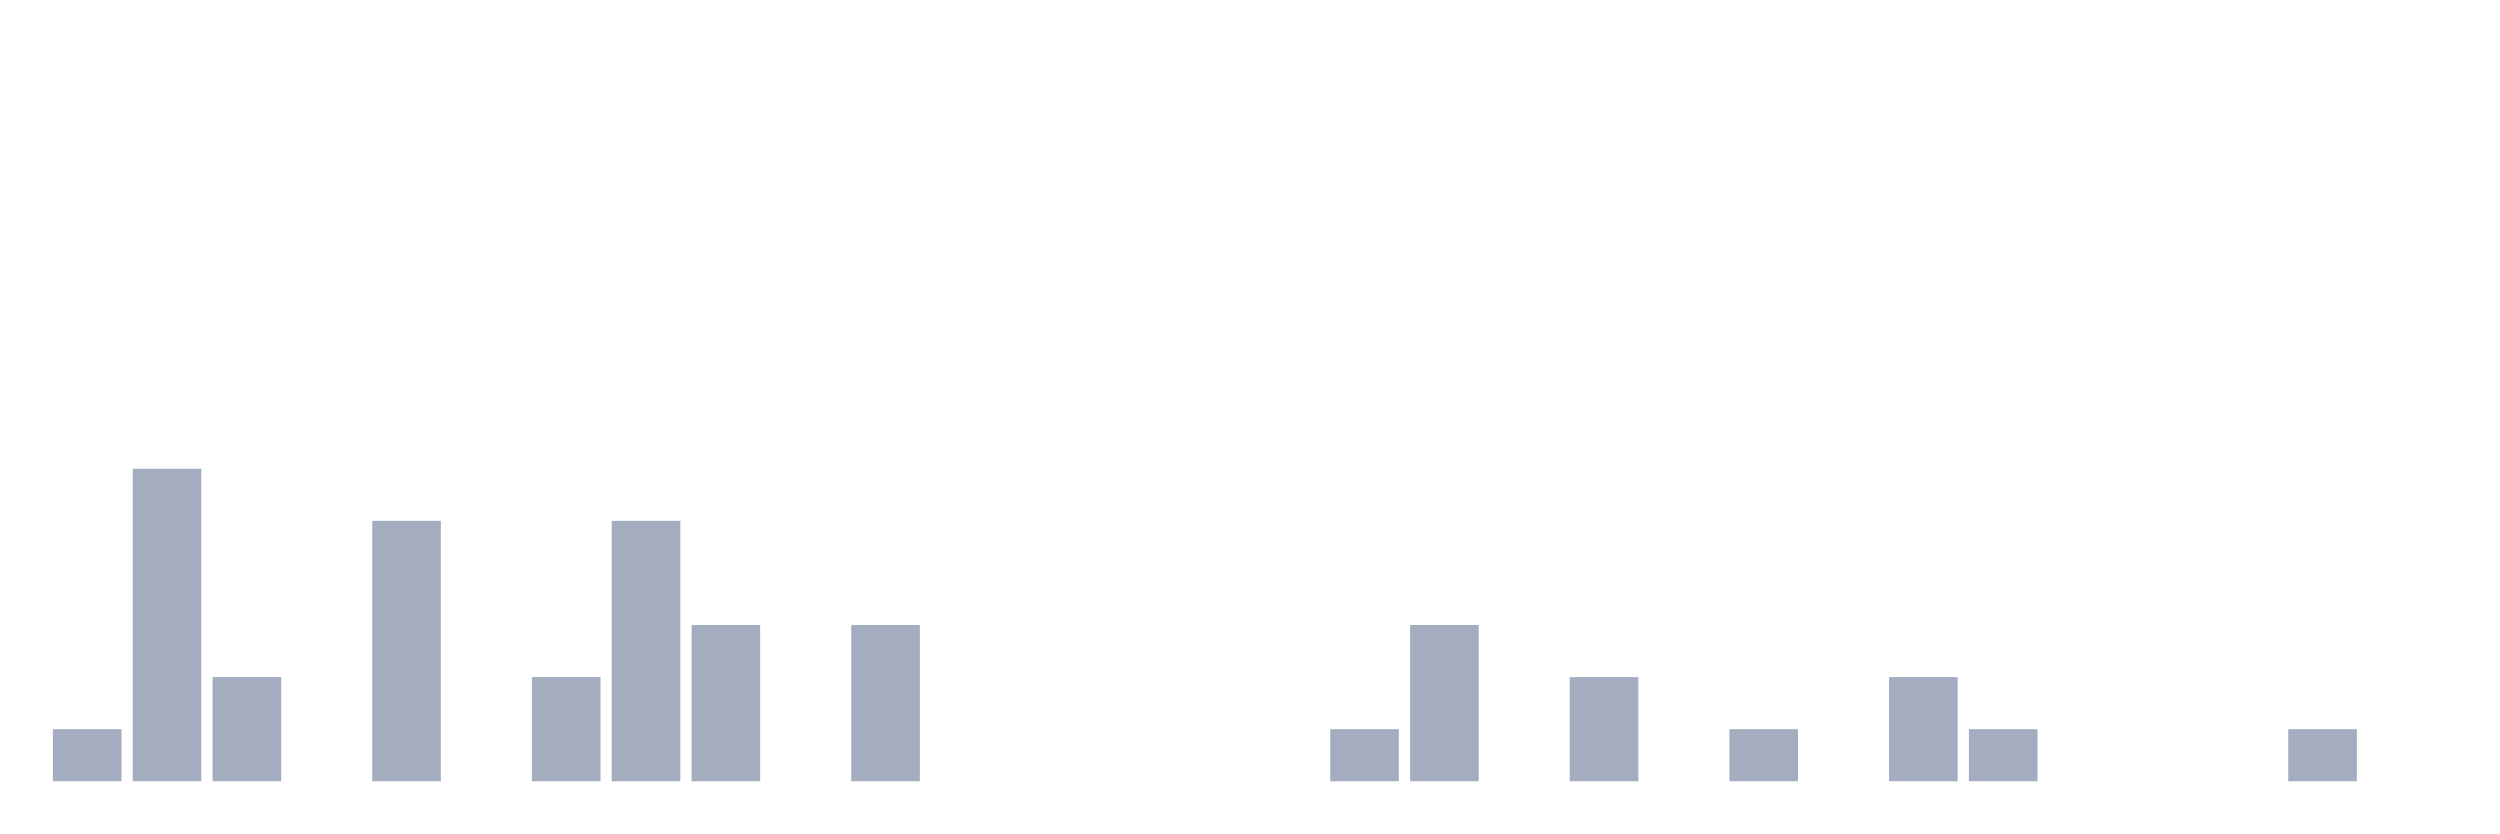
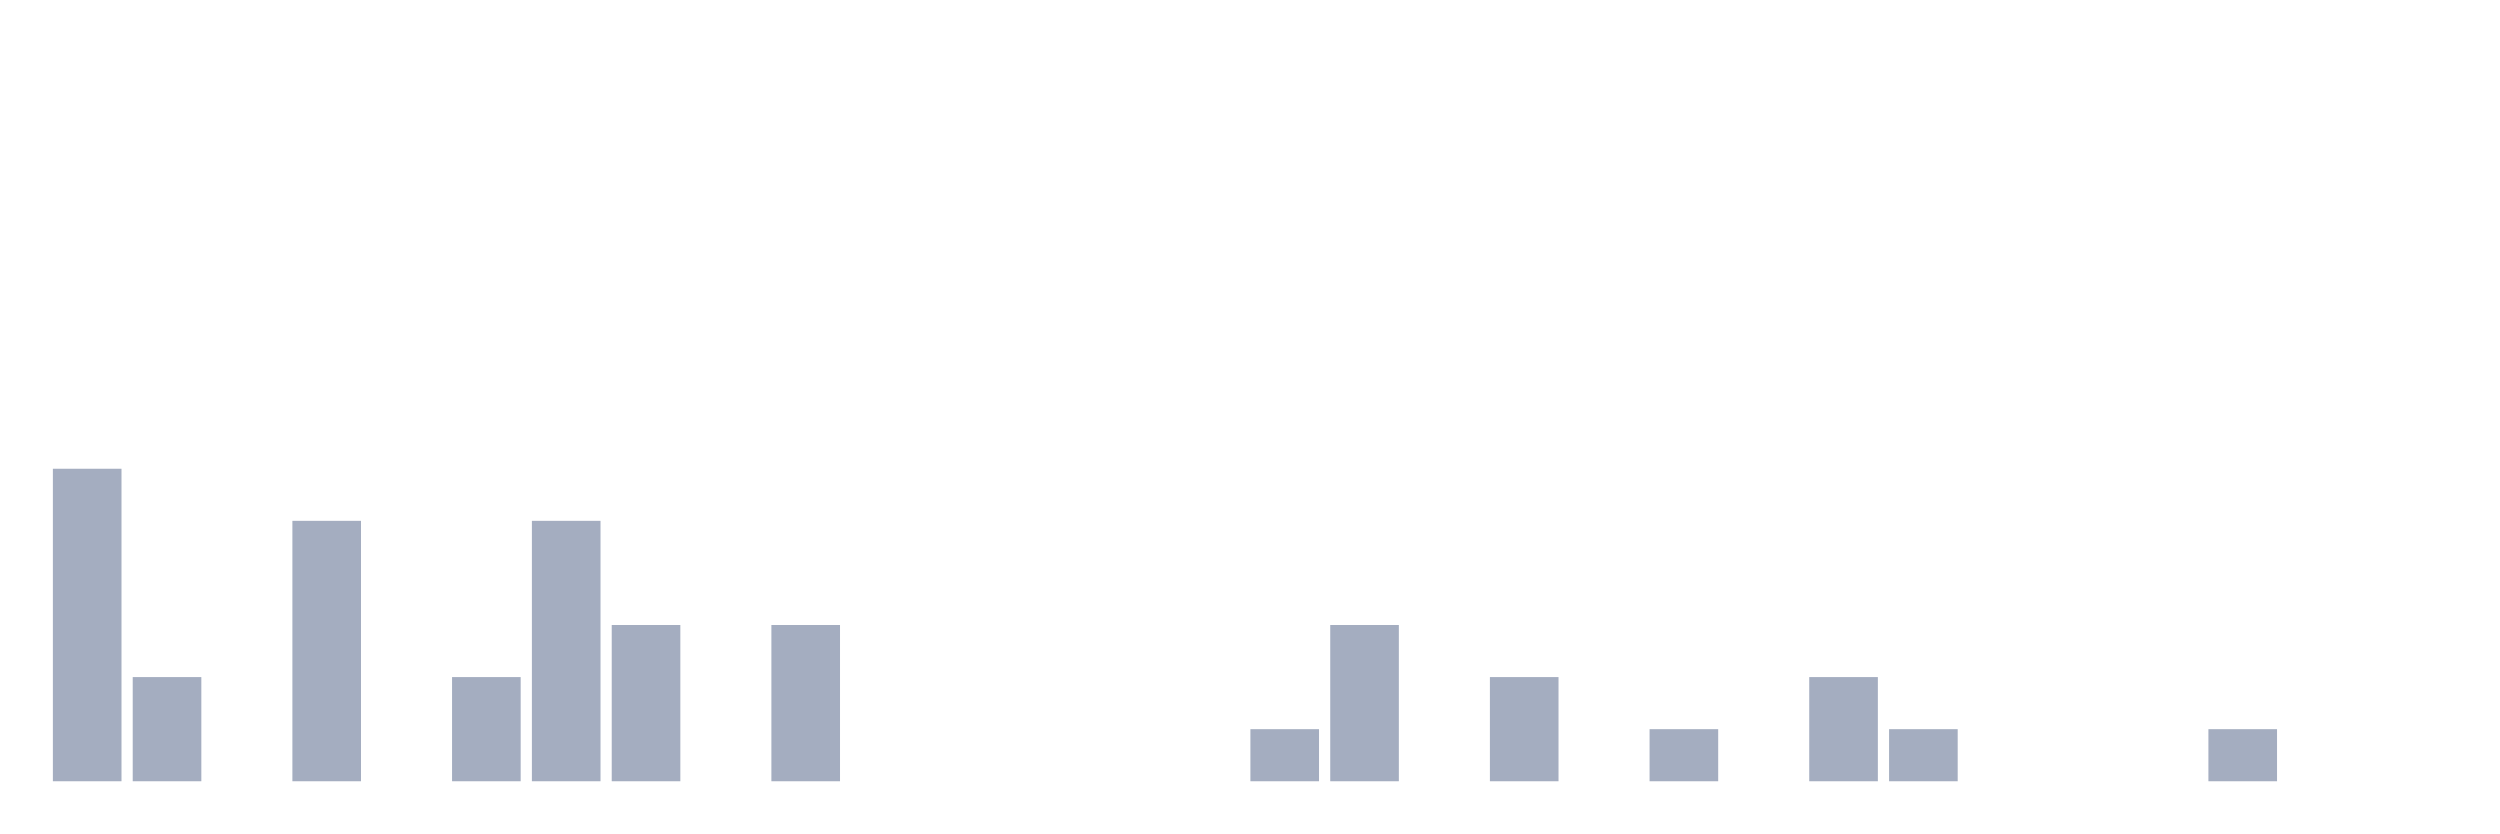
<svg xmlns="http://www.w3.org/2000/svg" viewBox="0 0 480 160">
  <g transform="translate(10,10)">
-     <rect class="bar" x="0.153" width="13.175" y="130" height="10" fill="rgb(164,173,192)" />
-     <rect class="bar" x="15.482" width="13.175" y="80" height="60" fill="rgb(164,173,192)" />
-     <rect class="bar" x="30.81" width="13.175" y="120" height="20" fill="rgb(164,173,192)" />
-     <rect class="bar" x="46.138" width="13.175" y="140" height="0" fill="rgb(164,173,192)" />
-     <rect class="bar" x="61.466" width="13.175" y="90" height="50" fill="rgb(164,173,192)" />
-     <rect class="bar" x="76.794" width="13.175" y="140" height="0" fill="rgb(164,173,192)" />
-     <rect class="bar" x="92.123" width="13.175" y="120" height="20" fill="rgb(164,173,192)" />
-     <rect class="bar" x="107.451" width="13.175" y="90" height="50" fill="rgb(164,173,192)" />
-     <rect class="bar" x="122.779" width="13.175" y="110" height="30" fill="rgb(164,173,192)" />
-     <rect class="bar" x="138.107" width="13.175" y="140" height="0" fill="rgb(164,173,192)" />
-     <rect class="bar" x="153.436" width="13.175" y="110" height="30" fill="rgb(164,173,192)" />
+     <rect class="bar" x="0.153" width="13.175" y="80" height="60" fill="rgb(164,173,192)" />
+     <rect class="bar" x="15.482" width="13.175" y="120" height="20" fill="rgb(164,173,192)" />
+     <rect class="bar" x="30.81" width="13.175" y="140" height="0" fill="rgb(164,173,192)" />
+     <rect class="bar" x="46.138" width="13.175" y="90" height="50" fill="rgb(164,173,192)" />
+     <rect class="bar" x="61.466" width="13.175" y="140" height="0" fill="rgb(164,173,192)" />
+     <rect class="bar" x="76.794" width="13.175" y="120" height="20" fill="rgb(164,173,192)" />
+     <rect class="bar" x="92.123" width="13.175" y="90" height="50" fill="rgb(164,173,192)" />
+     <rect class="bar" x="107.451" width="13.175" y="110" height="30" fill="rgb(164,173,192)" />
+     <rect class="bar" x="122.779" width="13.175" y="140" height="0" fill="rgb(164,173,192)" />
+     <rect class="bar" x="138.107" width="13.175" y="110" height="30" fill="rgb(164,173,192)" />
+     <rect class="bar" x="153.436" width="13.175" y="140" height="0" fill="rgb(164,173,192)" />
    <rect class="bar" x="168.764" width="13.175" y="140" height="0" fill="rgb(164,173,192)" />
    <rect class="bar" x="184.092" width="13.175" y="140" height="0" fill="rgb(164,173,192)" />
    <rect class="bar" x="199.42" width="13.175" y="140" height="0" fill="rgb(164,173,192)" />
    <rect class="bar" x="214.748" width="13.175" y="140" height="0" fill="rgb(164,173,192)" />
-     <rect class="bar" x="230.077" width="13.175" y="140" height="0" fill="rgb(164,173,192)" />
-     <rect class="bar" x="245.405" width="13.175" y="130" height="10" fill="rgb(164,173,192)" />
-     <rect class="bar" x="260.733" width="13.175" y="110" height="30" fill="rgb(164,173,192)" />
-     <rect class="bar" x="276.061" width="13.175" y="140" height="0" fill="rgb(164,173,192)" />
-     <rect class="bar" x="291.39" width="13.175" y="120" height="20" fill="rgb(164,173,192)" />
-     <rect class="bar" x="306.718" width="13.175" y="140" height="0" fill="rgb(164,173,192)" />
-     <rect class="bar" x="322.046" width="13.175" y="130" height="10" fill="rgb(164,173,192)" />
-     <rect class="bar" x="337.374" width="13.175" y="140" height="0" fill="rgb(164,173,192)" />
-     <rect class="bar" x="352.702" width="13.175" y="120" height="20" fill="rgb(164,173,192)" />
-     <rect class="bar" x="368.031" width="13.175" y="130" height="10" fill="rgb(164,173,192)" />
+     <rect class="bar" x="230.077" width="13.175" y="130" height="10" fill="rgb(164,173,192)" />
+     <rect class="bar" x="245.405" width="13.175" y="110" height="30" fill="rgb(164,173,192)" />
+     <rect class="bar" x="260.733" width="13.175" y="140" height="0" fill="rgb(164,173,192)" />
+     <rect class="bar" x="276.061" width="13.175" y="120" height="20" fill="rgb(164,173,192)" />
+     <rect class="bar" x="291.39" width="13.175" y="140" height="0" fill="rgb(164,173,192)" />
+     <rect class="bar" x="306.718" width="13.175" y="130" height="10" fill="rgb(164,173,192)" />
+     <rect class="bar" x="322.046" width="13.175" y="140" height="0" fill="rgb(164,173,192)" />
+     <rect class="bar" x="337.374" width="13.175" y="120" height="20" fill="rgb(164,173,192)" />
+     <rect class="bar" x="352.702" width="13.175" y="130" height="10" fill="rgb(164,173,192)" />
+     <rect class="bar" x="368.031" width="13.175" y="140" height="0" fill="rgb(164,173,192)" />
    <rect class="bar" x="383.359" width="13.175" y="140" height="0" fill="rgb(164,173,192)" />
    <rect class="bar" x="398.687" width="13.175" y="140" height="0" fill="rgb(164,173,192)" />
-     <rect class="bar" x="414.015" width="13.175" y="140" height="0" fill="rgb(164,173,192)" />
-     <rect class="bar" x="429.344" width="13.175" y="130" height="10" fill="rgb(164,173,192)" />
+     <rect class="bar" x="414.015" width="13.175" y="130" height="10" fill="rgb(164,173,192)" />
+     <rect class="bar" x="429.344" width="13.175" y="140" height="0" fill="rgb(164,173,192)" />
    <rect class="bar" x="444.672" width="13.175" y="140" height="0" fill="rgb(164,173,192)" />
  </g>
</svg>
